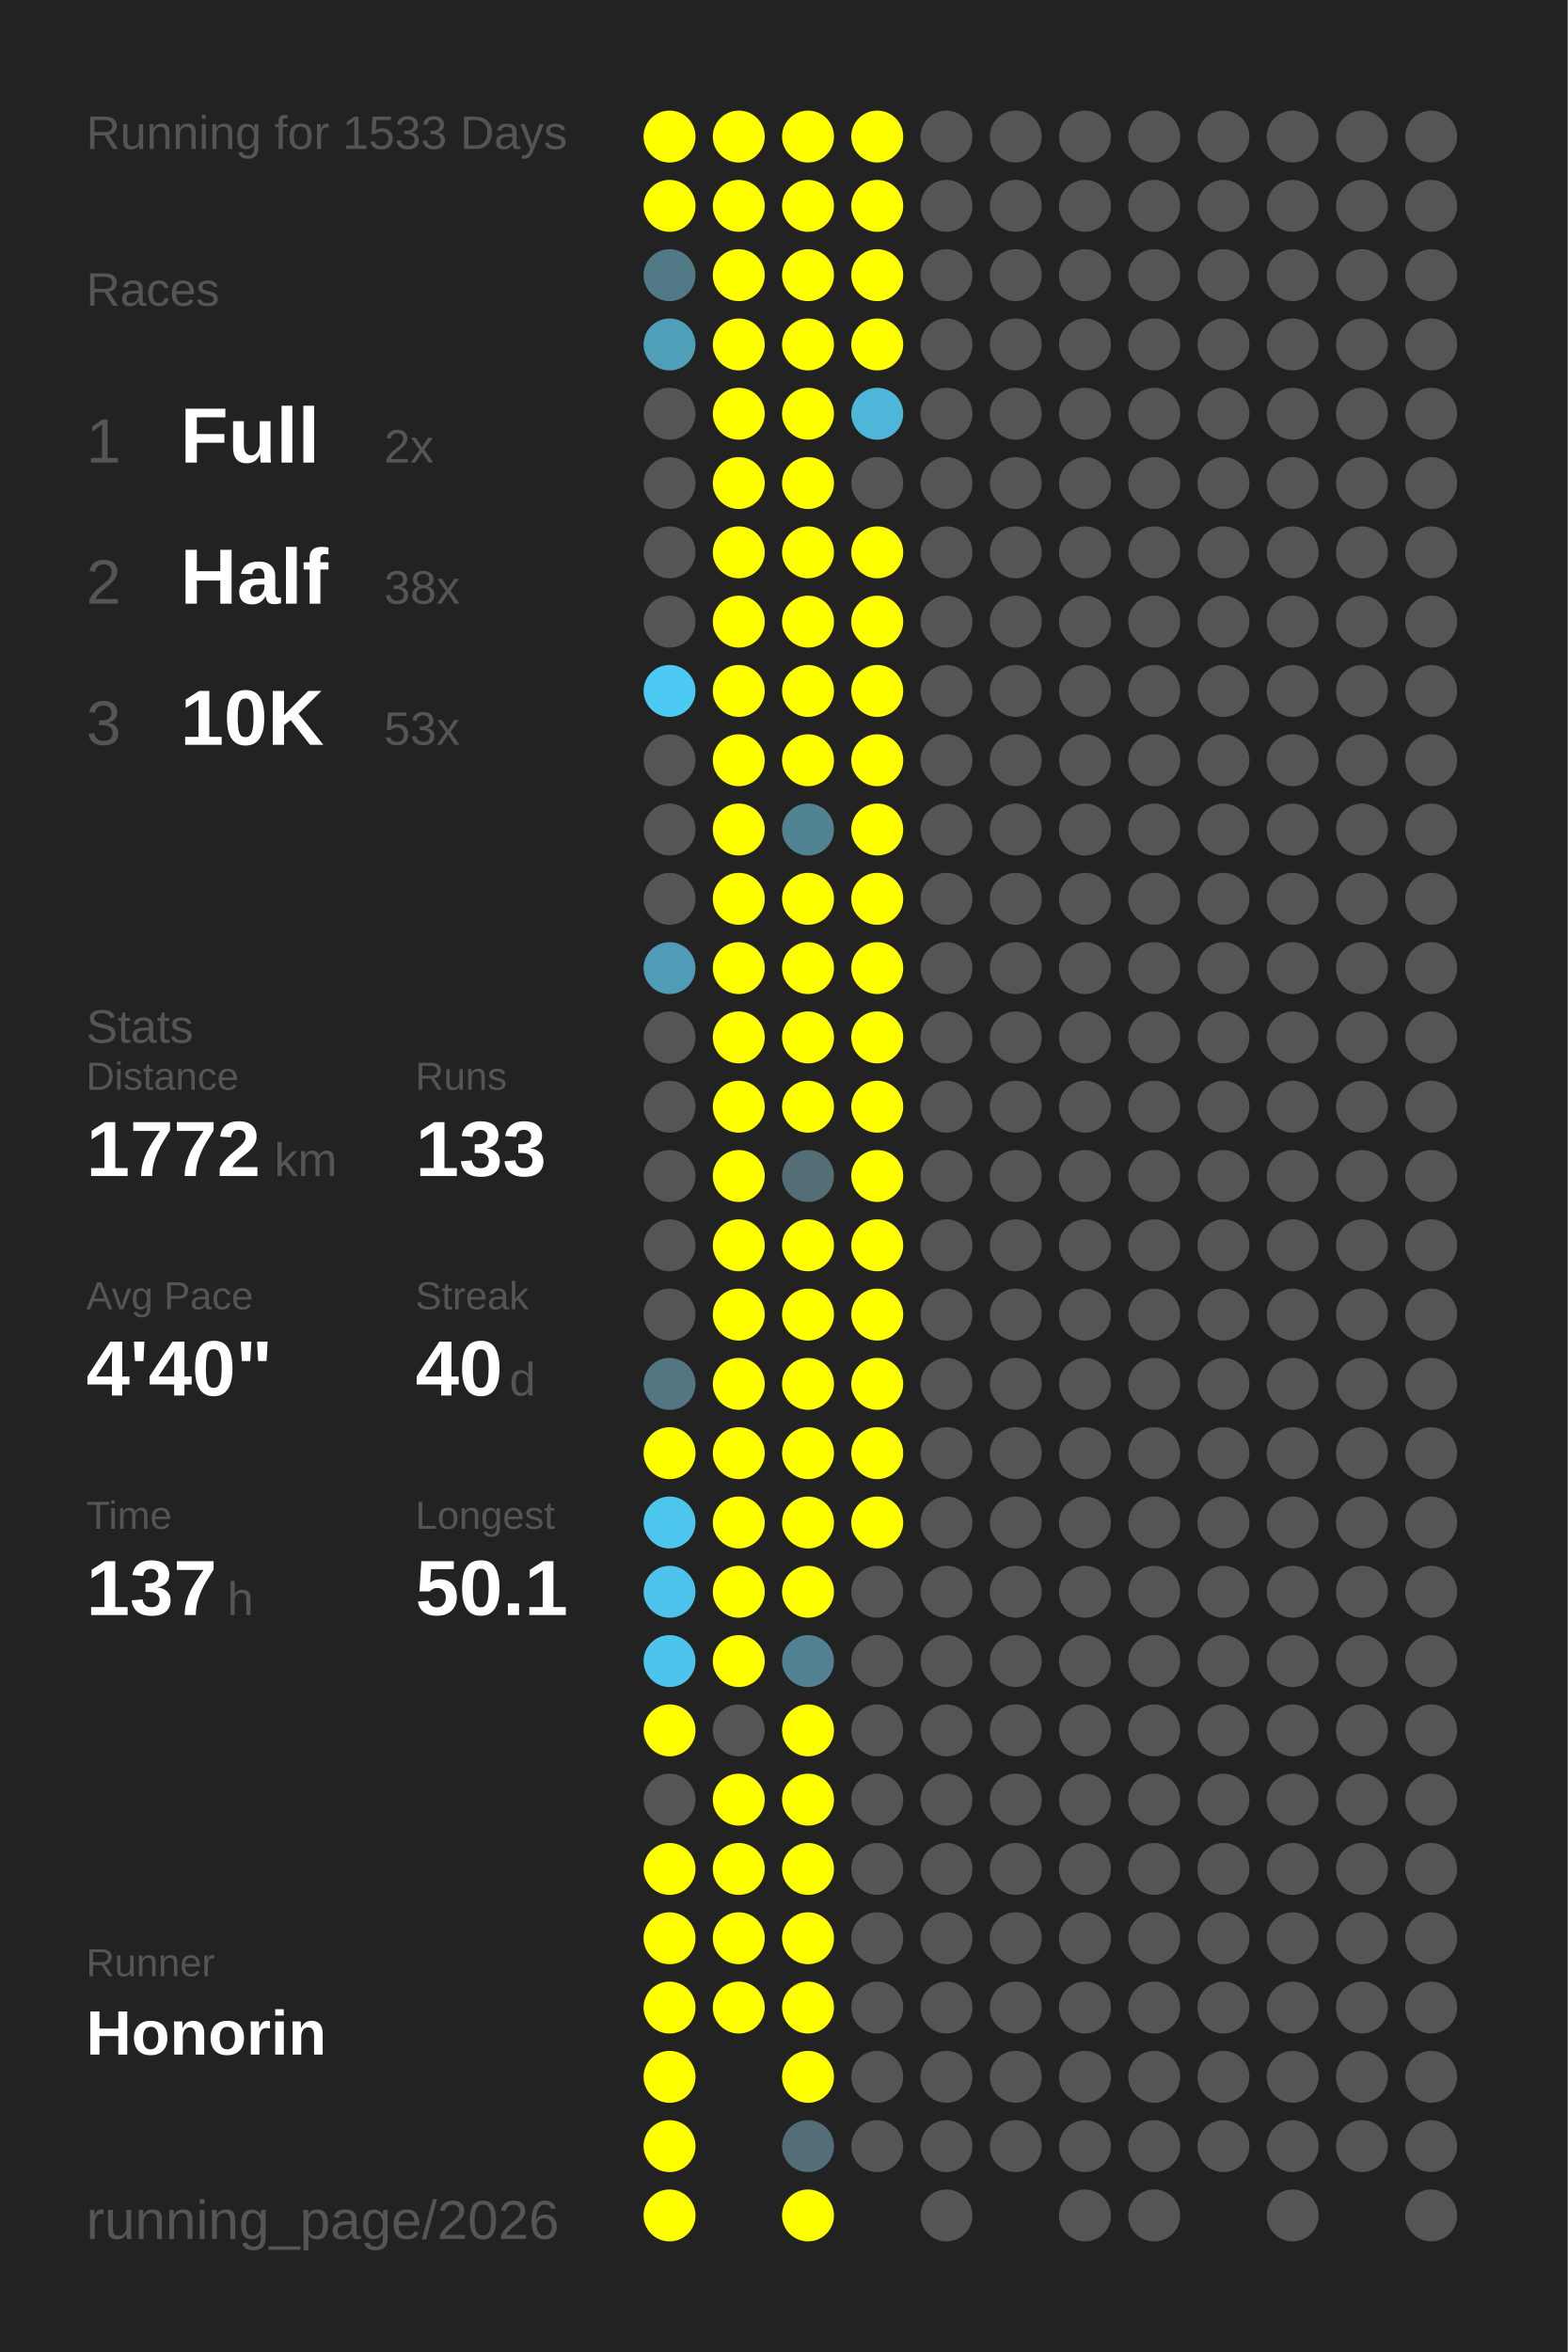
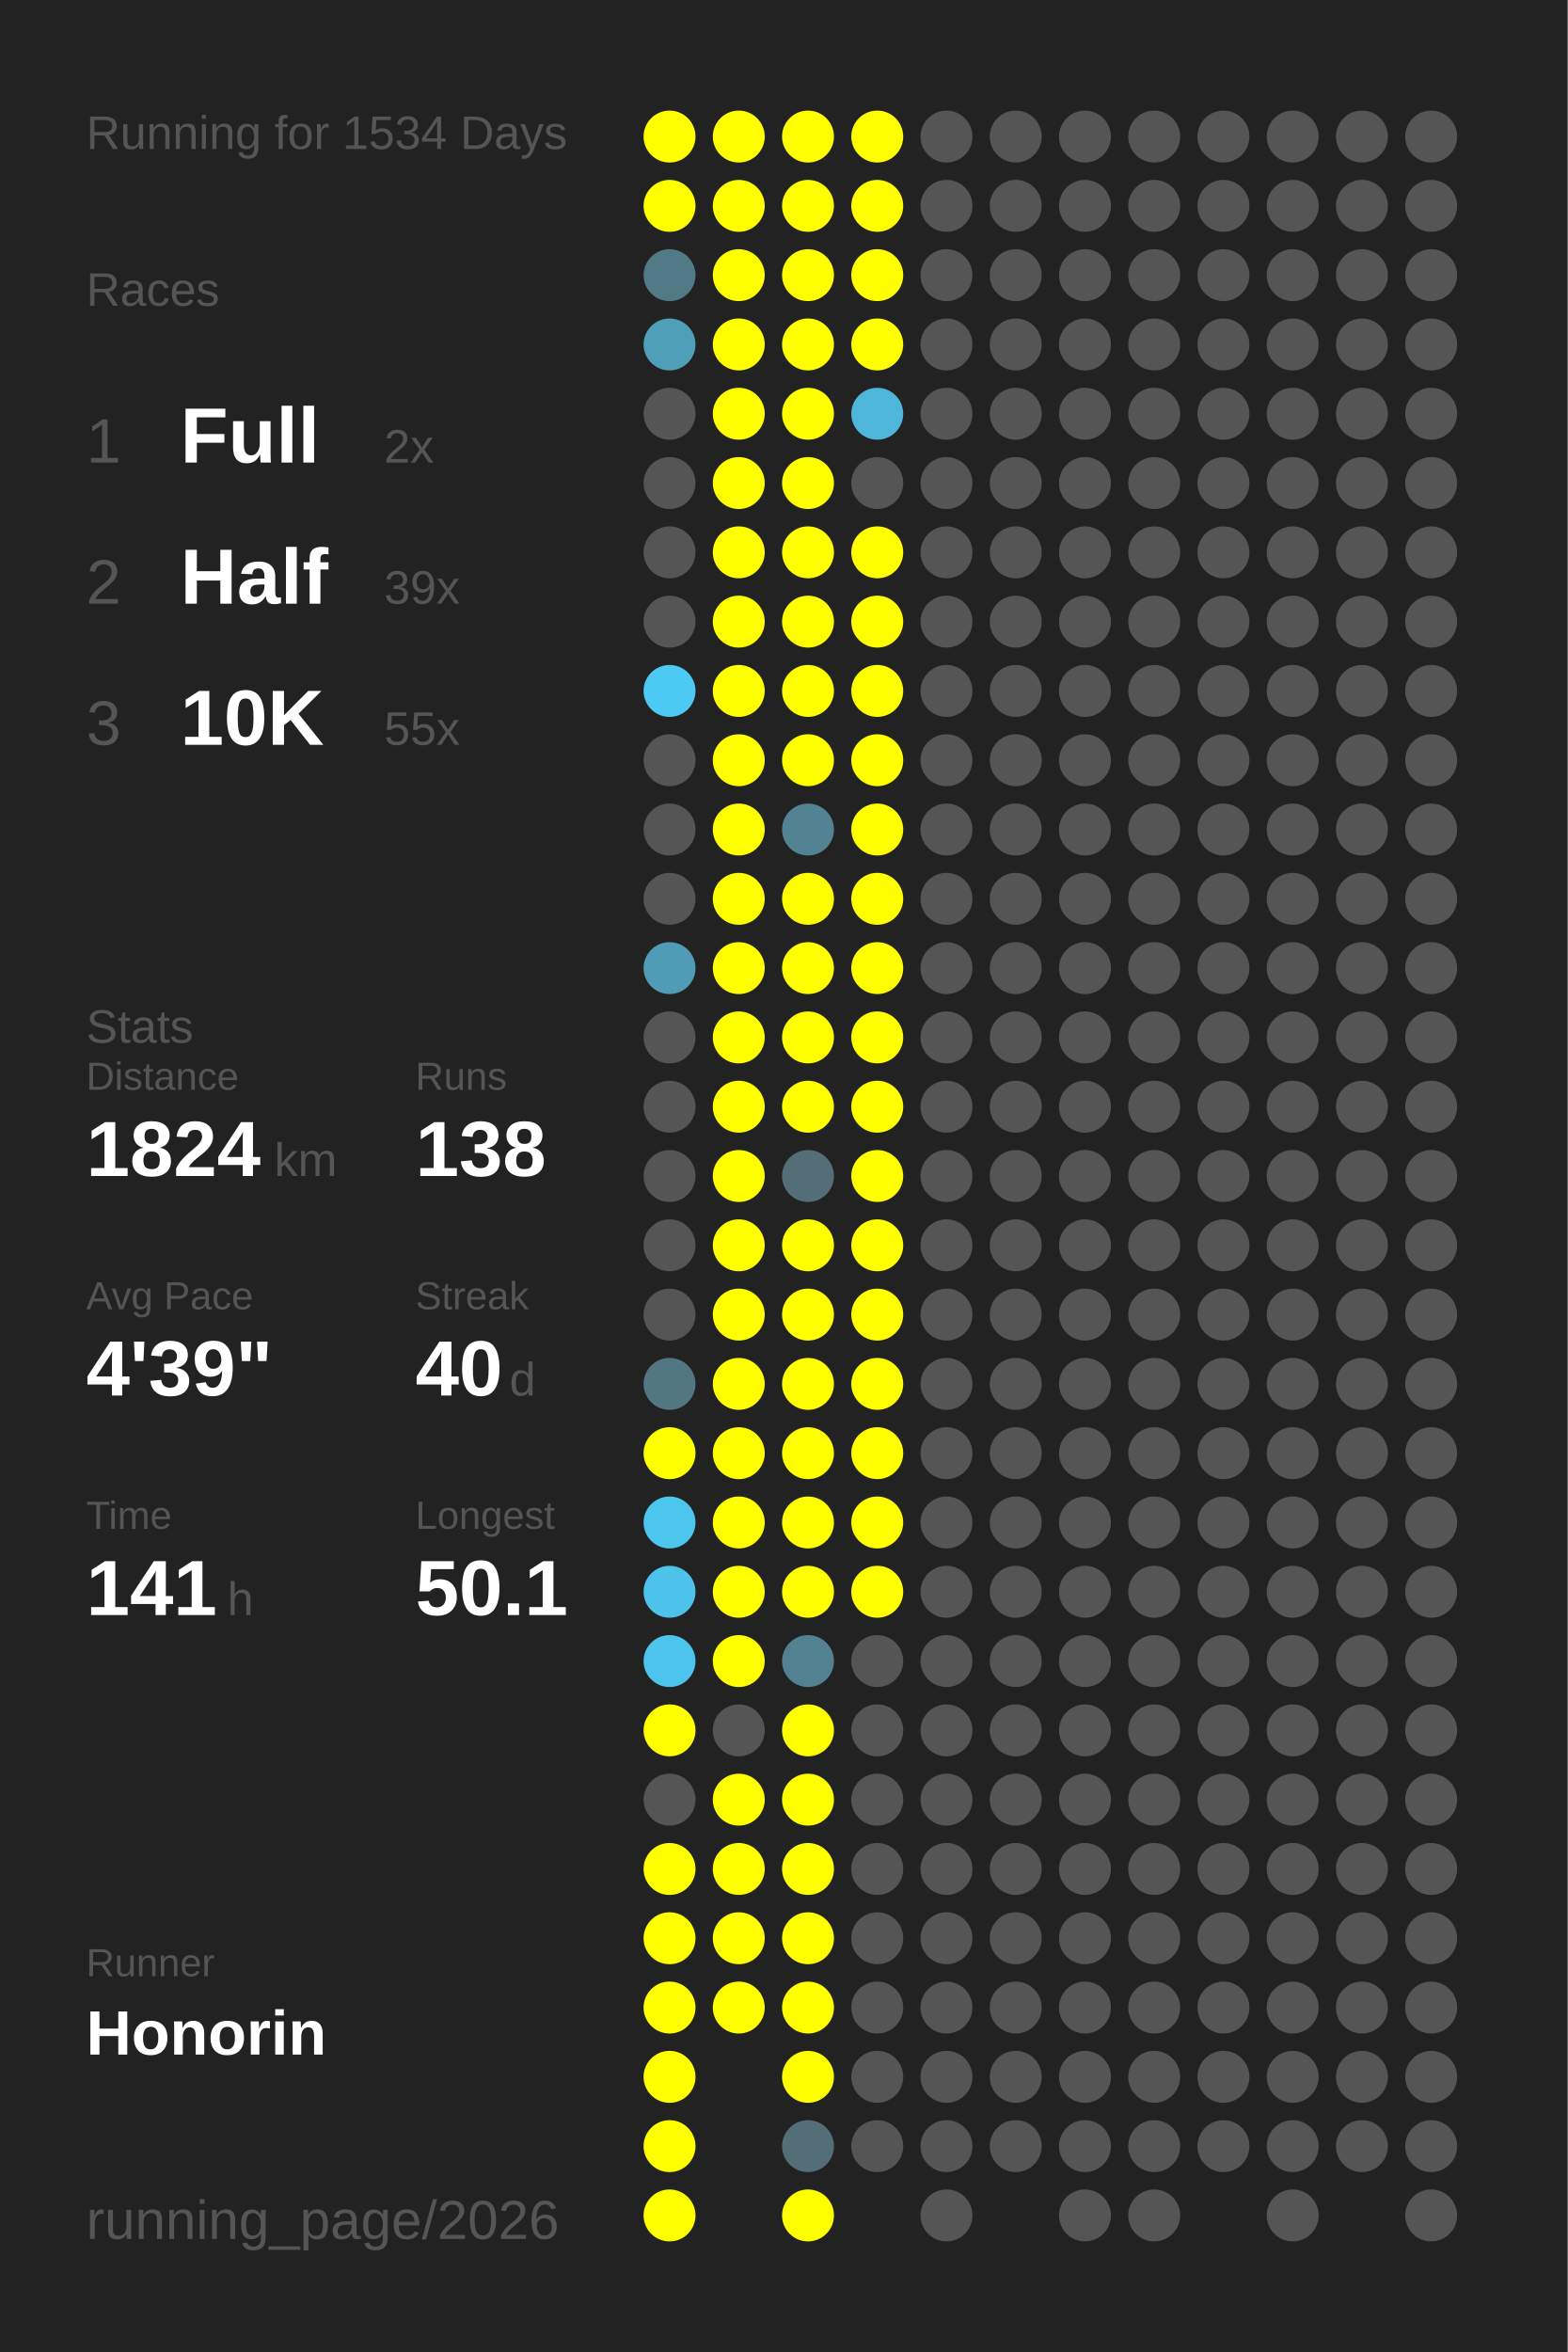
<svg xmlns="http://www.w3.org/2000/svg" baseProfile="full" height="300mm" version="1.1" viewBox="0,0,200,300" width="200mm">
  <defs />
  <rect fill="#222222" height="300" width="200" x="0" y="0" />
-   <text fill="#555555" style="font-size:6px; font-family:Arial;" x="11" y="19">Running for 1533 Days</text>
+   <text fill="#555555" style="font-size:6px; font-family:Arial;" x="11" y="19">Running for 1534 Days</text>
  <text fill="#555555" style="font-size:6px; font-family:Arial;" x="11" y="39">Races</text>
  <text fill="#555555" style="font-size:8px; font-family:Arial;" x="11" y="59">1</text>
  <text fill="#FFFFFF" style="font-size:10px; font-family:Arial; font-weight:bold;" x="23" y="59">Full</text>
  <text fill="#555555" style="font-size:6px; font-family:Arial;" x="49" y="59">2x</text>
  <text fill="#555555" style="font-size:8px; font-family:Arial;" x="11" y="77">2</text>
  <text fill="#FFFFFF" style="font-size:10px; font-family:Arial; font-weight:bold;" x="23" y="77">Half</text>
-   <text fill="#555555" style="font-size:6px; font-family:Arial;" x="49" y="77">38x</text>
+   <text fill="#555555" style="font-size:6px; font-family:Arial;" x="49" y="77">39x</text>
  <text fill="#555555" style="font-size:8px; font-family:Arial;" x="11" y="95">3</text>
  <text fill="#FFFFFF" style="font-size:10px; font-family:Arial; font-weight:bold;" x="23" y="95">10K</text>
-   <text fill="#555555" style="font-size:6px; font-family:Arial;" x="49" y="95">53x</text>
+   <text fill="#555555" style="font-size:6px; font-family:Arial;" x="49" y="95">55x</text>
  <text fill="#555555" style="font-size:6px; font-family:Arial;" x="11" y="133">Stats</text>
  <text fill="#555555" style="font-size:5px; font-family:Arial;" x="11" y="139">Distance</text>
-   <text fill="#FFFFFF" style="font-size:10px; font-family:Arial; font-weight:bold;" x="11" y="150">1772</text>
+   <text fill="#FFFFFF" style="font-size:10px; font-family:Arial; font-weight:bold;" x="11" y="150">1824</text>
  <text fill="#555555" style="font-size:6px; font-family:Arial;" x="35" y="150">km</text>
  <text fill="#555555" style="font-size:5px; font-family:Arial;" x="53" y="139">Runs</text>
-   <text fill="#FFFFFF" style="font-size:10px; font-family:Arial; font-weight:bold;" x="53" y="150">133</text>
+   <text fill="#FFFFFF" style="font-size:10px; font-family:Arial; font-weight:bold;" x="53" y="150">138</text>
  <text fill="#555555" style="font-size:5px; font-family:Arial;" x="11" y="167">Avg Pace</text>
-   <text fill="#FFFFFF" style="font-size:10px; font-family:Arial; font-weight:bold;" x="11" y="178">4'40"</text>
+   <text fill="#FFFFFF" style="font-size:10px; font-family:Arial; font-weight:bold;" x="11" y="178">4'39"</text>
  <text fill="#555555" style="font-size:5px; font-family:Arial;" x="53" y="167">Streak</text>
  <text fill="#FFFFFF" style="font-size:10px; font-family:Arial; font-weight:bold;" x="53" y="178">40</text>
  <text fill="#555555" style="font-size:6px; font-family:Arial;" x="65" y="178">d</text>
  <text fill="#555555" style="font-size:5px; font-family:Arial;" x="11" y="195">Time</text>
-   <text fill="#FFFFFF" style="font-size:10px; font-family:Arial; font-weight:bold;" x="11" y="206">137</text>
+   <text fill="#FFFFFF" style="font-size:10px; font-family:Arial; font-weight:bold;" x="11" y="206">141</text>
  <text fill="#555555" style="font-size:6px; font-family:Arial;" x="29" y="206">h</text>
  <text fill="#555555" style="font-size:5px; font-family:Arial;" x="53" y="195">Longest</text>
  <text fill="#FFFFFF" style="font-size:10px; font-family:Arial; font-weight:bold;" x="53" y="206">50.1</text>
  <text fill="#555555" style="font-size:5px; font-family:Arial;" x="11" y="252.065">Runner</text>
  <text fill="#FFFFFF" style="font-size:8px; font-family:Arial; font-weight:bold;" x="11" y="262.065">Honorin</text>
  <text fill="#555555" style="font-size:7px; font-family:Arial;" x="11" y="285.581">running_page/2026</text>
  <circle cx="85.417" cy="17.419" fill="#FFFF00" r="3.312" />
  <circle cx="85.417" cy="26.258" fill="#FFFF00" r="3.312" />
  <circle cx="85.417" cy="35.097" fill="#527986" r="3.312" />
  <circle cx="85.417" cy="43.935" fill="#509fb9" r="3.312" />
  <circle cx="85.417" cy="52.774" fill="#555555" r="3.312" />
  <circle cx="85.417" cy="61.613" fill="#555555" r="3.312" />
  <circle cx="85.417" cy="70.452" fill="#555555" r="3.312" />
  <circle cx="85.417" cy="79.29" fill="#555555" r="3.312" />
  <circle cx="85.417" cy="88.129" fill="#4dcaf4" r="3.312" />
  <circle cx="85.417" cy="96.968" fill="#555555" r="3.312" />
  <circle cx="85.417" cy="105.806" fill="#555555" r="3.312" />
  <circle cx="85.417" cy="114.645" fill="#555555" r="3.312" />
  <circle cx="85.417" cy="123.484" fill="#509cb6" r="3.312" />
  <circle cx="85.417" cy="132.323" fill="#555555" r="3.312" />
  <circle cx="85.417" cy="141.161" fill="#555555" r="3.312" />
  <circle cx="85.417" cy="150" fill="#555555" r="3.312" />
  <circle cx="85.417" cy="158.839" fill="#555555" r="3.312" />
  <circle cx="85.417" cy="167.677" fill="#555555" r="3.312" />
  <circle cx="85.417" cy="176.516" fill="#527783" r="3.312" />
  <circle cx="85.417" cy="185.355" fill="#FFFF00" r="3.312" />
  <circle cx="85.417" cy="194.194" fill="#4dc6ee" r="3.312" />
  <circle cx="85.417" cy="203.032" fill="#4dc3eb" r="3.312" />
  <circle cx="85.417" cy="211.871" fill="#4dc4ec" r="3.312" />
  <circle cx="85.417" cy="220.71" fill="#FFFF00" r="3.312" />
  <circle cx="85.417" cy="229.548" fill="#555555" r="3.312" />
  <circle cx="85.417" cy="238.387" fill="#FFFF00" r="3.312" />
  <circle cx="85.417" cy="247.226" fill="#FFFF00" r="3.312" />
  <circle cx="85.417" cy="256.065" fill="#FFFF00" r="3.312" />
  <circle cx="85.417" cy="264.903" fill="#FFFF00" r="3.312" />
  <circle cx="85.417" cy="273.742" fill="#FFFF00" r="3.312" />
  <circle cx="85.417" cy="282.581" fill="#FFFF00" r="3.312" />
  <circle cx="94.25" cy="17.419" fill="#FFFF00" r="3.312" />
  <circle cx="94.25" cy="26.258" fill="#FFFF00" r="3.312" />
  <circle cx="94.25" cy="35.097" fill="#FFFF00" r="3.312" />
  <circle cx="94.25" cy="43.935" fill="#FFFF00" r="3.312" />
  <circle cx="94.25" cy="52.774" fill="#FFFF00" r="3.312" />
  <circle cx="94.25" cy="61.613" fill="#FFFF00" r="3.312" />
  <circle cx="94.25" cy="70.452" fill="#FFFF00" r="3.312" />
  <circle cx="94.25" cy="79.29" fill="#FFFF00" r="3.312" />
  <circle cx="94.25" cy="88.129" fill="#FFFF00" r="3.312" />
  <circle cx="94.25" cy="96.968" fill="#FFFF00" r="3.312" />
  <circle cx="94.25" cy="105.806" fill="#FFFF00" r="3.312" />
  <circle cx="94.25" cy="114.645" fill="#FFFF00" r="3.312" />
  <circle cx="94.25" cy="123.484" fill="#FFFF00" r="3.312" />
  <circle cx="94.25" cy="132.323" fill="#FFFF00" r="3.312" />
  <circle cx="94.25" cy="141.161" fill="#FFFF00" r="3.312" />
  <circle cx="94.25" cy="150" fill="#FFFF00" r="3.312" />
  <circle cx="94.25" cy="158.839" fill="#FFFF00" r="3.312" />
  <circle cx="94.25" cy="167.677" fill="#FFFF00" r="3.312" />
  <circle cx="94.25" cy="176.516" fill="#FFFF00" r="3.312" />
  <circle cx="94.25" cy="185.355" fill="#FFFF00" r="3.312" />
  <circle cx="94.25" cy="194.194" fill="#FFFF00" r="3.312" />
  <circle cx="94.25" cy="203.032" fill="#FFFF00" r="3.312" />
  <circle cx="94.25" cy="211.871" fill="#FFFF00" r="3.312" />
  <circle cx="94.25" cy="220.71" fill="#555555" r="3.312" />
  <circle cx="94.25" cy="229.548" fill="#FFFF00" r="3.312" />
  <circle cx="94.25" cy="238.387" fill="#FFFF00" r="3.312" />
  <circle cx="94.25" cy="247.226" fill="#FFFF00" r="3.312" />
  <circle cx="94.25" cy="256.065" fill="#FFFF00" r="3.312" />
  <circle cx="103.083" cy="17.419" fill="#FFFF00" r="3.312" />
  <circle cx="103.083" cy="26.258" fill="#FFFF00" r="3.312" />
  <circle cx="103.083" cy="35.097" fill="#FFFF00" r="3.312" />
  <circle cx="103.083" cy="43.935" fill="#FFFF00" r="3.312" />
  <circle cx="103.083" cy="52.774" fill="#FFFF00" r="3.312" />
  <circle cx="103.083" cy="61.613" fill="#FFFF00" r="3.312" />
  <circle cx="103.083" cy="70.452" fill="#FFFF00" r="3.312" />
  <circle cx="103.083" cy="79.29" fill="#FFFF00" r="3.312" />
  <circle cx="103.083" cy="88.129" fill="#FFFF00" r="3.312" />
  <circle cx="103.083" cy="96.968" fill="#FFFF00" r="3.312" />
  <circle cx="103.083" cy="105.806" fill="#528393" r="3.312" />
  <circle cx="103.083" cy="114.645" fill="#FFFF00" r="3.312" />
  <circle cx="103.083" cy="123.484" fill="#FFFF00" r="3.312" />
  <circle cx="103.083" cy="132.323" fill="#FFFF00" r="3.312" />
  <circle cx="103.083" cy="141.161" fill="#FFFF00" r="3.312" />
  <circle cx="103.083" cy="150" fill="#536e77" r="3.312" />
  <circle cx="103.083" cy="158.839" fill="#FFFF00" r="3.312" />
  <circle cx="103.083" cy="167.677" fill="#FFFF00" r="3.312" />
  <circle cx="103.083" cy="176.516" fill="#FFFF00" r="3.312" />
  <circle cx="103.083" cy="185.355" fill="#FFFF00" r="3.312" />
  <circle cx="103.083" cy="194.194" fill="#FFFF00" r="3.312" />
  <circle cx="103.083" cy="203.032" fill="#FFFF00" r="3.312" />
  <circle cx="103.083" cy="211.871" fill="#528191" r="3.312" />
  <circle cx="103.083" cy="220.71" fill="#FFFF00" r="3.312" />
  <circle cx="103.083" cy="229.548" fill="#FFFF00" r="3.312" />
  <circle cx="103.083" cy="238.387" fill="#FFFF00" r="3.312" />
  <circle cx="103.083" cy="247.226" fill="#FFFF00" r="3.312" />
  <circle cx="103.083" cy="256.065" fill="#FFFF00" r="3.312" />
  <circle cx="103.083" cy="264.903" fill="#FFFF00" r="3.312" />
  <circle cx="103.083" cy="273.742" fill="#536e77" r="3.312" />
  <circle cx="103.083" cy="282.581" fill="#FFFF00" r="3.312" />
  <circle cx="111.917" cy="17.419" fill="#FFFF00" r="3.312" />
  <circle cx="111.917" cy="26.258" fill="#FFFF00" r="3.312" />
  <circle cx="111.917" cy="35.097" fill="#FFFF00" r="3.312" />
  <circle cx="111.917" cy="43.935" fill="#FFFF00" r="3.312" />
  <circle cx="111.917" cy="52.774" fill="#4eb6d9" r="3.312" />
  <circle cx="111.917" cy="61.613" fill="#555555" r="3.312" />
  <circle cx="111.917" cy="70.452" fill="#FFFF00" r="3.312" />
  <circle cx="111.917" cy="79.29" fill="#FFFF00" r="3.312" />
  <circle cx="111.917" cy="88.129" fill="#FFFF00" r="3.312" />
  <circle cx="111.917" cy="96.968" fill="#FFFF00" r="3.312" />
  <circle cx="111.917" cy="105.806" fill="#FFFF00" r="3.312" />
  <circle cx="111.917" cy="114.645" fill="#FFFF00" r="3.312" />
  <circle cx="111.917" cy="123.484" fill="#FFFF00" r="3.312" />
  <circle cx="111.917" cy="132.323" fill="#FFFF00" r="3.312" />
  <circle cx="111.917" cy="141.161" fill="#FFFF00" r="3.312" />
  <circle cx="111.917" cy="150" fill="#FFFF00" r="3.312" />
  <circle cx="111.917" cy="158.839" fill="#FFFF00" r="3.312" />
  <circle cx="111.917" cy="167.677" fill="#FFFF00" r="3.312" />
  <circle cx="111.917" cy="176.516" fill="#FFFF00" r="3.312" />
  <circle cx="111.917" cy="185.355" fill="#FFFF00" r="3.312" />
  <circle cx="111.917" cy="194.194" fill="#FFFF00" r="3.312" />
-   <circle cx="111.917" cy="203.032" fill="#555555" r="3.312" />
+   <circle cx="111.917" cy="203.032" fill="#FFFF00" r="3.312" />
  <circle cx="111.917" cy="211.871" fill="#555555" r="3.312" />
  <circle cx="111.917" cy="220.71" fill="#555555" r="3.312" />
  <circle cx="111.917" cy="229.548" fill="#555555" r="3.312" />
  <circle cx="111.917" cy="238.387" fill="#555555" r="3.312" />
  <circle cx="111.917" cy="247.226" fill="#555555" r="3.312" />
  <circle cx="111.917" cy="256.065" fill="#555555" r="3.312" />
  <circle cx="111.917" cy="264.903" fill="#555555" r="3.312" />
  <circle cx="111.917" cy="273.742" fill="#555555" r="3.312" />
  <circle cx="120.75" cy="17.419" fill="#555555" r="3.312" />
  <circle cx="120.75" cy="26.258" fill="#555555" r="3.312" />
  <circle cx="120.75" cy="35.097" fill="#555555" r="3.312" />
  <circle cx="120.75" cy="43.935" fill="#555555" r="3.312" />
  <circle cx="120.75" cy="52.774" fill="#555555" r="3.312" />
  <circle cx="120.75" cy="61.613" fill="#555555" r="3.312" />
  <circle cx="120.75" cy="70.452" fill="#555555" r="3.312" />
  <circle cx="120.75" cy="79.29" fill="#555555" r="3.312" />
  <circle cx="120.75" cy="88.129" fill="#555555" r="3.312" />
  <circle cx="120.75" cy="96.968" fill="#555555" r="3.312" />
  <circle cx="120.75" cy="105.806" fill="#555555" r="3.312" />
  <circle cx="120.75" cy="114.645" fill="#555555" r="3.312" />
  <circle cx="120.75" cy="123.484" fill="#555555" r="3.312" />
  <circle cx="120.75" cy="132.323" fill="#555555" r="3.312" />
  <circle cx="120.75" cy="141.161" fill="#555555" r="3.312" />
  <circle cx="120.75" cy="150" fill="#555555" r="3.312" />
  <circle cx="120.75" cy="158.839" fill="#555555" r="3.312" />
  <circle cx="120.75" cy="167.677" fill="#555555" r="3.312" />
  <circle cx="120.75" cy="176.516" fill="#555555" r="3.312" />
  <circle cx="120.75" cy="185.355" fill="#555555" r="3.312" />
  <circle cx="120.75" cy="194.194" fill="#555555" r="3.312" />
  <circle cx="120.75" cy="203.032" fill="#555555" r="3.312" />
  <circle cx="120.75" cy="211.871" fill="#555555" r="3.312" />
  <circle cx="120.75" cy="220.71" fill="#555555" r="3.312" />
  <circle cx="120.75" cy="229.548" fill="#555555" r="3.312" />
  <circle cx="120.75" cy="238.387" fill="#555555" r="3.312" />
  <circle cx="120.75" cy="247.226" fill="#555555" r="3.312" />
  <circle cx="120.75" cy="256.065" fill="#555555" r="3.312" />
  <circle cx="120.75" cy="264.903" fill="#555555" r="3.312" />
  <circle cx="120.75" cy="273.742" fill="#555555" r="3.312" />
  <circle cx="120.75" cy="282.581" fill="#555555" r="3.312" />
  <circle cx="129.583" cy="17.419" fill="#555555" r="3.312" />
  <circle cx="129.583" cy="26.258" fill="#555555" r="3.312" />
  <circle cx="129.583" cy="35.097" fill="#555555" r="3.312" />
  <circle cx="129.583" cy="43.935" fill="#555555" r="3.312" />
  <circle cx="129.583" cy="52.774" fill="#555555" r="3.312" />
  <circle cx="129.583" cy="61.613" fill="#555555" r="3.312" />
  <circle cx="129.583" cy="70.452" fill="#555555" r="3.312" />
  <circle cx="129.583" cy="79.29" fill="#555555" r="3.312" />
  <circle cx="129.583" cy="88.129" fill="#555555" r="3.312" />
  <circle cx="129.583" cy="96.968" fill="#555555" r="3.312" />
  <circle cx="129.583" cy="105.806" fill="#555555" r="3.312" />
  <circle cx="129.583" cy="114.645" fill="#555555" r="3.312" />
  <circle cx="129.583" cy="123.484" fill="#555555" r="3.312" />
  <circle cx="129.583" cy="132.323" fill="#555555" r="3.312" />
  <circle cx="129.583" cy="141.161" fill="#555555" r="3.312" />
  <circle cx="129.583" cy="150" fill="#555555" r="3.312" />
  <circle cx="129.583" cy="158.839" fill="#555555" r="3.312" />
  <circle cx="129.583" cy="167.677" fill="#555555" r="3.312" />
  <circle cx="129.583" cy="176.516" fill="#555555" r="3.312" />
  <circle cx="129.583" cy="185.355" fill="#555555" r="3.312" />
  <circle cx="129.583" cy="194.194" fill="#555555" r="3.312" />
  <circle cx="129.583" cy="203.032" fill="#555555" r="3.312" />
  <circle cx="129.583" cy="211.871" fill="#555555" r="3.312" />
  <circle cx="129.583" cy="220.71" fill="#555555" r="3.312" />
  <circle cx="129.583" cy="229.548" fill="#555555" r="3.312" />
  <circle cx="129.583" cy="238.387" fill="#555555" r="3.312" />
  <circle cx="129.583" cy="247.226" fill="#555555" r="3.312" />
  <circle cx="129.583" cy="256.065" fill="#555555" r="3.312" />
  <circle cx="129.583" cy="264.903" fill="#555555" r="3.312" />
  <circle cx="129.583" cy="273.742" fill="#555555" r="3.312" />
  <circle cx="138.417" cy="17.419" fill="#555555" r="3.312" />
  <circle cx="138.417" cy="26.258" fill="#555555" r="3.312" />
  <circle cx="138.417" cy="35.097" fill="#555555" r="3.312" />
  <circle cx="138.417" cy="43.935" fill="#555555" r="3.312" />
  <circle cx="138.417" cy="52.774" fill="#555555" r="3.312" />
  <circle cx="138.417" cy="61.613" fill="#555555" r="3.312" />
  <circle cx="138.417" cy="70.452" fill="#555555" r="3.312" />
  <circle cx="138.417" cy="79.29" fill="#555555" r="3.312" />
  <circle cx="138.417" cy="88.129" fill="#555555" r="3.312" />
  <circle cx="138.417" cy="96.968" fill="#555555" r="3.312" />
  <circle cx="138.417" cy="105.806" fill="#555555" r="3.312" />
  <circle cx="138.417" cy="114.645" fill="#555555" r="3.312" />
  <circle cx="138.417" cy="123.484" fill="#555555" r="3.312" />
  <circle cx="138.417" cy="132.323" fill="#555555" r="3.312" />
  <circle cx="138.417" cy="141.161" fill="#555555" r="3.312" />
  <circle cx="138.417" cy="150" fill="#555555" r="3.312" />
  <circle cx="138.417" cy="158.839" fill="#555555" r="3.312" />
  <circle cx="138.417" cy="167.677" fill="#555555" r="3.312" />
  <circle cx="138.417" cy="176.516" fill="#555555" r="3.312" />
  <circle cx="138.417" cy="185.355" fill="#555555" r="3.312" />
  <circle cx="138.417" cy="194.194" fill="#555555" r="3.312" />
  <circle cx="138.417" cy="203.032" fill="#555555" r="3.312" />
  <circle cx="138.417" cy="211.871" fill="#555555" r="3.312" />
  <circle cx="138.417" cy="220.71" fill="#555555" r="3.312" />
  <circle cx="138.417" cy="229.548" fill="#555555" r="3.312" />
  <circle cx="138.417" cy="238.387" fill="#555555" r="3.312" />
  <circle cx="138.417" cy="247.226" fill="#555555" r="3.312" />
  <circle cx="138.417" cy="256.065" fill="#555555" r="3.312" />
  <circle cx="138.417" cy="264.903" fill="#555555" r="3.312" />
  <circle cx="138.417" cy="273.742" fill="#555555" r="3.312" />
  <circle cx="138.417" cy="282.581" fill="#555555" r="3.312" />
  <circle cx="147.25" cy="17.419" fill="#555555" r="3.312" />
  <circle cx="147.25" cy="26.258" fill="#555555" r="3.312" />
  <circle cx="147.25" cy="35.097" fill="#555555" r="3.312" />
  <circle cx="147.25" cy="43.935" fill="#555555" r="3.312" />
  <circle cx="147.25" cy="52.774" fill="#555555" r="3.312" />
  <circle cx="147.25" cy="61.613" fill="#555555" r="3.312" />
  <circle cx="147.25" cy="70.452" fill="#555555" r="3.312" />
  <circle cx="147.25" cy="79.29" fill="#555555" r="3.312" />
  <circle cx="147.25" cy="88.129" fill="#555555" r="3.312" />
  <circle cx="147.25" cy="96.968" fill="#555555" r="3.312" />
  <circle cx="147.25" cy="105.806" fill="#555555" r="3.312" />
  <circle cx="147.25" cy="114.645" fill="#555555" r="3.312" />
  <circle cx="147.25" cy="123.484" fill="#555555" r="3.312" />
  <circle cx="147.25" cy="132.323" fill="#555555" r="3.312" />
  <circle cx="147.25" cy="141.161" fill="#555555" r="3.312" />
  <circle cx="147.25" cy="150" fill="#555555" r="3.312" />
  <circle cx="147.25" cy="158.839" fill="#555555" r="3.312" />
  <circle cx="147.25" cy="167.677" fill="#555555" r="3.312" />
  <circle cx="147.25" cy="176.516" fill="#555555" r="3.312" />
  <circle cx="147.25" cy="185.355" fill="#555555" r="3.312" />
  <circle cx="147.25" cy="194.194" fill="#555555" r="3.312" />
  <circle cx="147.25" cy="203.032" fill="#555555" r="3.312" />
  <circle cx="147.25" cy="211.871" fill="#555555" r="3.312" />
  <circle cx="147.25" cy="220.71" fill="#555555" r="3.312" />
  <circle cx="147.25" cy="229.548" fill="#555555" r="3.312" />
  <circle cx="147.25" cy="238.387" fill="#555555" r="3.312" />
  <circle cx="147.25" cy="247.226" fill="#555555" r="3.312" />
  <circle cx="147.25" cy="256.065" fill="#555555" r="3.312" />
  <circle cx="147.25" cy="264.903" fill="#555555" r="3.312" />
  <circle cx="147.25" cy="273.742" fill="#555555" r="3.312" />
  <circle cx="147.25" cy="282.581" fill="#555555" r="3.312" />
  <circle cx="156.083" cy="17.419" fill="#555555" r="3.312" />
  <circle cx="156.083" cy="26.258" fill="#555555" r="3.312" />
  <circle cx="156.083" cy="35.097" fill="#555555" r="3.312" />
  <circle cx="156.083" cy="43.935" fill="#555555" r="3.312" />
  <circle cx="156.083" cy="52.774" fill="#555555" r="3.312" />
  <circle cx="156.083" cy="61.613" fill="#555555" r="3.312" />
  <circle cx="156.083" cy="70.452" fill="#555555" r="3.312" />
  <circle cx="156.083" cy="79.29" fill="#555555" r="3.312" />
  <circle cx="156.083" cy="88.129" fill="#555555" r="3.312" />
  <circle cx="156.083" cy="96.968" fill="#555555" r="3.312" />
  <circle cx="156.083" cy="105.806" fill="#555555" r="3.312" />
  <circle cx="156.083" cy="114.645" fill="#555555" r="3.312" />
  <circle cx="156.083" cy="123.484" fill="#555555" r="3.312" />
  <circle cx="156.083" cy="132.323" fill="#555555" r="3.312" />
  <circle cx="156.083" cy="141.161" fill="#555555" r="3.312" />
  <circle cx="156.083" cy="150" fill="#555555" r="3.312" />
  <circle cx="156.083" cy="158.839" fill="#555555" r="3.312" />
  <circle cx="156.083" cy="167.677" fill="#555555" r="3.312" />
  <circle cx="156.083" cy="176.516" fill="#555555" r="3.312" />
  <circle cx="156.083" cy="185.355" fill="#555555" r="3.312" />
  <circle cx="156.083" cy="194.194" fill="#555555" r="3.312" />
  <circle cx="156.083" cy="203.032" fill="#555555" r="3.312" />
  <circle cx="156.083" cy="211.871" fill="#555555" r="3.312" />
  <circle cx="156.083" cy="220.71" fill="#555555" r="3.312" />
  <circle cx="156.083" cy="229.548" fill="#555555" r="3.312" />
  <circle cx="156.083" cy="238.387" fill="#555555" r="3.312" />
  <circle cx="156.083" cy="247.226" fill="#555555" r="3.312" />
  <circle cx="156.083" cy="256.065" fill="#555555" r="3.312" />
  <circle cx="156.083" cy="264.903" fill="#555555" r="3.312" />
  <circle cx="156.083" cy="273.742" fill="#555555" r="3.312" />
  <circle cx="164.917" cy="17.419" fill="#555555" r="3.312" />
  <circle cx="164.917" cy="26.258" fill="#555555" r="3.312" />
  <circle cx="164.917" cy="35.097" fill="#555555" r="3.312" />
  <circle cx="164.917" cy="43.935" fill="#555555" r="3.312" />
  <circle cx="164.917" cy="52.774" fill="#555555" r="3.312" />
  <circle cx="164.917" cy="61.613" fill="#555555" r="3.312" />
  <circle cx="164.917" cy="70.452" fill="#555555" r="3.312" />
  <circle cx="164.917" cy="79.29" fill="#555555" r="3.312" />
  <circle cx="164.917" cy="88.129" fill="#555555" r="3.312" />
  <circle cx="164.917" cy="96.968" fill="#555555" r="3.312" />
  <circle cx="164.917" cy="105.806" fill="#555555" r="3.312" />
  <circle cx="164.917" cy="114.645" fill="#555555" r="3.312" />
  <circle cx="164.917" cy="123.484" fill="#555555" r="3.312" />
  <circle cx="164.917" cy="132.323" fill="#555555" r="3.312" />
  <circle cx="164.917" cy="141.161" fill="#555555" r="3.312" />
  <circle cx="164.917" cy="150" fill="#555555" r="3.312" />
  <circle cx="164.917" cy="158.839" fill="#555555" r="3.312" />
  <circle cx="164.917" cy="167.677" fill="#555555" r="3.312" />
  <circle cx="164.917" cy="176.516" fill="#555555" r="3.312" />
  <circle cx="164.917" cy="185.355" fill="#555555" r="3.312" />
  <circle cx="164.917" cy="194.194" fill="#555555" r="3.312" />
  <circle cx="164.917" cy="203.032" fill="#555555" r="3.312" />
  <circle cx="164.917" cy="211.871" fill="#555555" r="3.312" />
  <circle cx="164.917" cy="220.71" fill="#555555" r="3.312" />
  <circle cx="164.917" cy="229.548" fill="#555555" r="3.312" />
  <circle cx="164.917" cy="238.387" fill="#555555" r="3.312" />
  <circle cx="164.917" cy="247.226" fill="#555555" r="3.312" />
  <circle cx="164.917" cy="256.065" fill="#555555" r="3.312" />
  <circle cx="164.917" cy="264.903" fill="#555555" r="3.312" />
  <circle cx="164.917" cy="273.742" fill="#555555" r="3.312" />
  <circle cx="164.917" cy="282.581" fill="#555555" r="3.312" />
  <circle cx="173.75" cy="17.419" fill="#555555" r="3.312" />
  <circle cx="173.75" cy="26.258" fill="#555555" r="3.312" />
  <circle cx="173.75" cy="35.097" fill="#555555" r="3.312" />
  <circle cx="173.75" cy="43.935" fill="#555555" r="3.312" />
  <circle cx="173.75" cy="52.774" fill="#555555" r="3.312" />
  <circle cx="173.75" cy="61.613" fill="#555555" r="3.312" />
  <circle cx="173.75" cy="70.452" fill="#555555" r="3.312" />
  <circle cx="173.75" cy="79.29" fill="#555555" r="3.312" />
  <circle cx="173.75" cy="88.129" fill="#555555" r="3.312" />
  <circle cx="173.75" cy="96.968" fill="#555555" r="3.312" />
  <circle cx="173.75" cy="105.806" fill="#555555" r="3.312" />
  <circle cx="173.75" cy="114.645" fill="#555555" r="3.312" />
  <circle cx="173.75" cy="123.484" fill="#555555" r="3.312" />
  <circle cx="173.75" cy="132.323" fill="#555555" r="3.312" />
  <circle cx="173.75" cy="141.161" fill="#555555" r="3.312" />
  <circle cx="173.75" cy="150" fill="#555555" r="3.312" />
  <circle cx="173.75" cy="158.839" fill="#555555" r="3.312" />
  <circle cx="173.75" cy="167.677" fill="#555555" r="3.312" />
  <circle cx="173.75" cy="176.516" fill="#555555" r="3.312" />
  <circle cx="173.75" cy="185.355" fill="#555555" r="3.312" />
  <circle cx="173.75" cy="194.194" fill="#555555" r="3.312" />
  <circle cx="173.75" cy="203.032" fill="#555555" r="3.312" />
  <circle cx="173.75" cy="211.871" fill="#555555" r="3.312" />
  <circle cx="173.75" cy="220.71" fill="#555555" r="3.312" />
  <circle cx="173.75" cy="229.548" fill="#555555" r="3.312" />
  <circle cx="173.75" cy="238.387" fill="#555555" r="3.312" />
  <circle cx="173.75" cy="247.226" fill="#555555" r="3.312" />
  <circle cx="173.75" cy="256.065" fill="#555555" r="3.312" />
  <circle cx="173.75" cy="264.903" fill="#555555" r="3.312" />
  <circle cx="173.75" cy="273.742" fill="#555555" r="3.312" />
  <circle cx="182.583" cy="17.419" fill="#555555" r="3.312" />
  <circle cx="182.583" cy="26.258" fill="#555555" r="3.312" />
  <circle cx="182.583" cy="35.097" fill="#555555" r="3.312" />
  <circle cx="182.583" cy="43.935" fill="#555555" r="3.312" />
  <circle cx="182.583" cy="52.774" fill="#555555" r="3.312" />
  <circle cx="182.583" cy="61.613" fill="#555555" r="3.312" />
  <circle cx="182.583" cy="70.452" fill="#555555" r="3.312" />
  <circle cx="182.583" cy="79.29" fill="#555555" r="3.312" />
  <circle cx="182.583" cy="88.129" fill="#555555" r="3.312" />
  <circle cx="182.583" cy="96.968" fill="#555555" r="3.312" />
  <circle cx="182.583" cy="105.806" fill="#555555" r="3.312" />
  <circle cx="182.583" cy="114.645" fill="#555555" r="3.312" />
  <circle cx="182.583" cy="123.484" fill="#555555" r="3.312" />
  <circle cx="182.583" cy="132.323" fill="#555555" r="3.312" />
  <circle cx="182.583" cy="141.161" fill="#555555" r="3.312" />
  <circle cx="182.583" cy="150" fill="#555555" r="3.312" />
  <circle cx="182.583" cy="158.839" fill="#555555" r="3.312" />
  <circle cx="182.583" cy="167.677" fill="#555555" r="3.312" />
  <circle cx="182.583" cy="176.516" fill="#555555" r="3.312" />
  <circle cx="182.583" cy="185.355" fill="#555555" r="3.312" />
  <circle cx="182.583" cy="194.194" fill="#555555" r="3.312" />
  <circle cx="182.583" cy="203.032" fill="#555555" r="3.312" />
  <circle cx="182.583" cy="211.871" fill="#555555" r="3.312" />
  <circle cx="182.583" cy="220.71" fill="#555555" r="3.312" />
  <circle cx="182.583" cy="229.548" fill="#555555" r="3.312" />
  <circle cx="182.583" cy="238.387" fill="#555555" r="3.312" />
  <circle cx="182.583" cy="247.226" fill="#555555" r="3.312" />
  <circle cx="182.583" cy="256.065" fill="#555555" r="3.312" />
  <circle cx="182.583" cy="264.903" fill="#555555" r="3.312" />
  <circle cx="182.583" cy="273.742" fill="#555555" r="3.312" />
  <circle cx="182.583" cy="282.581" fill="#555555" r="3.312" />
</svg>
